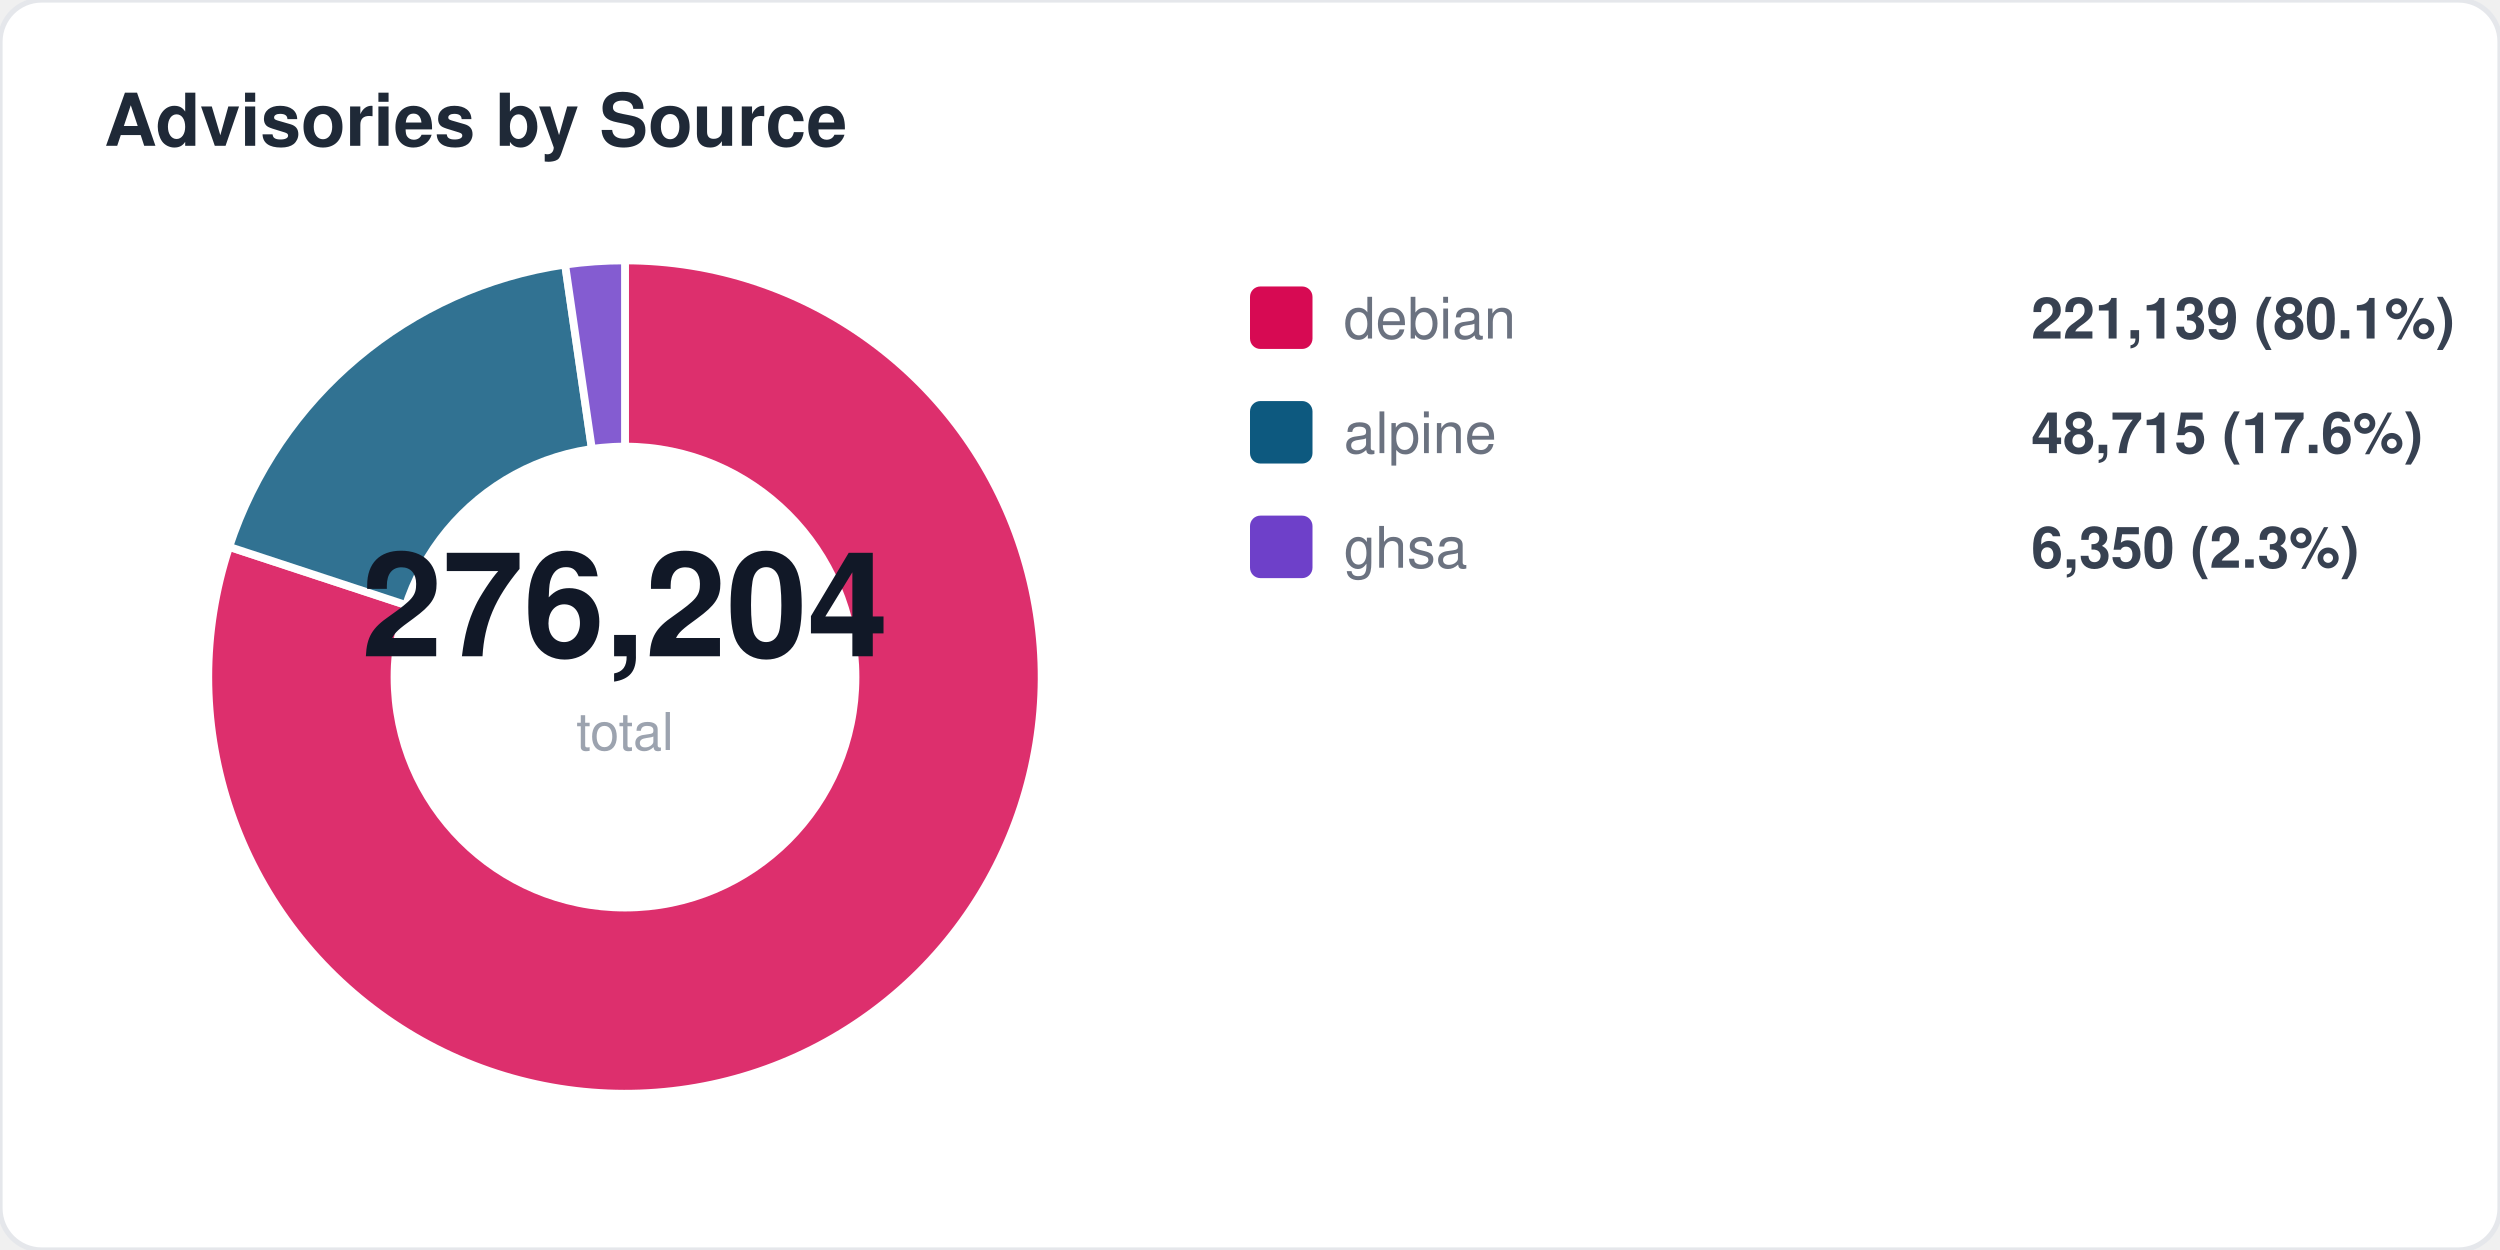
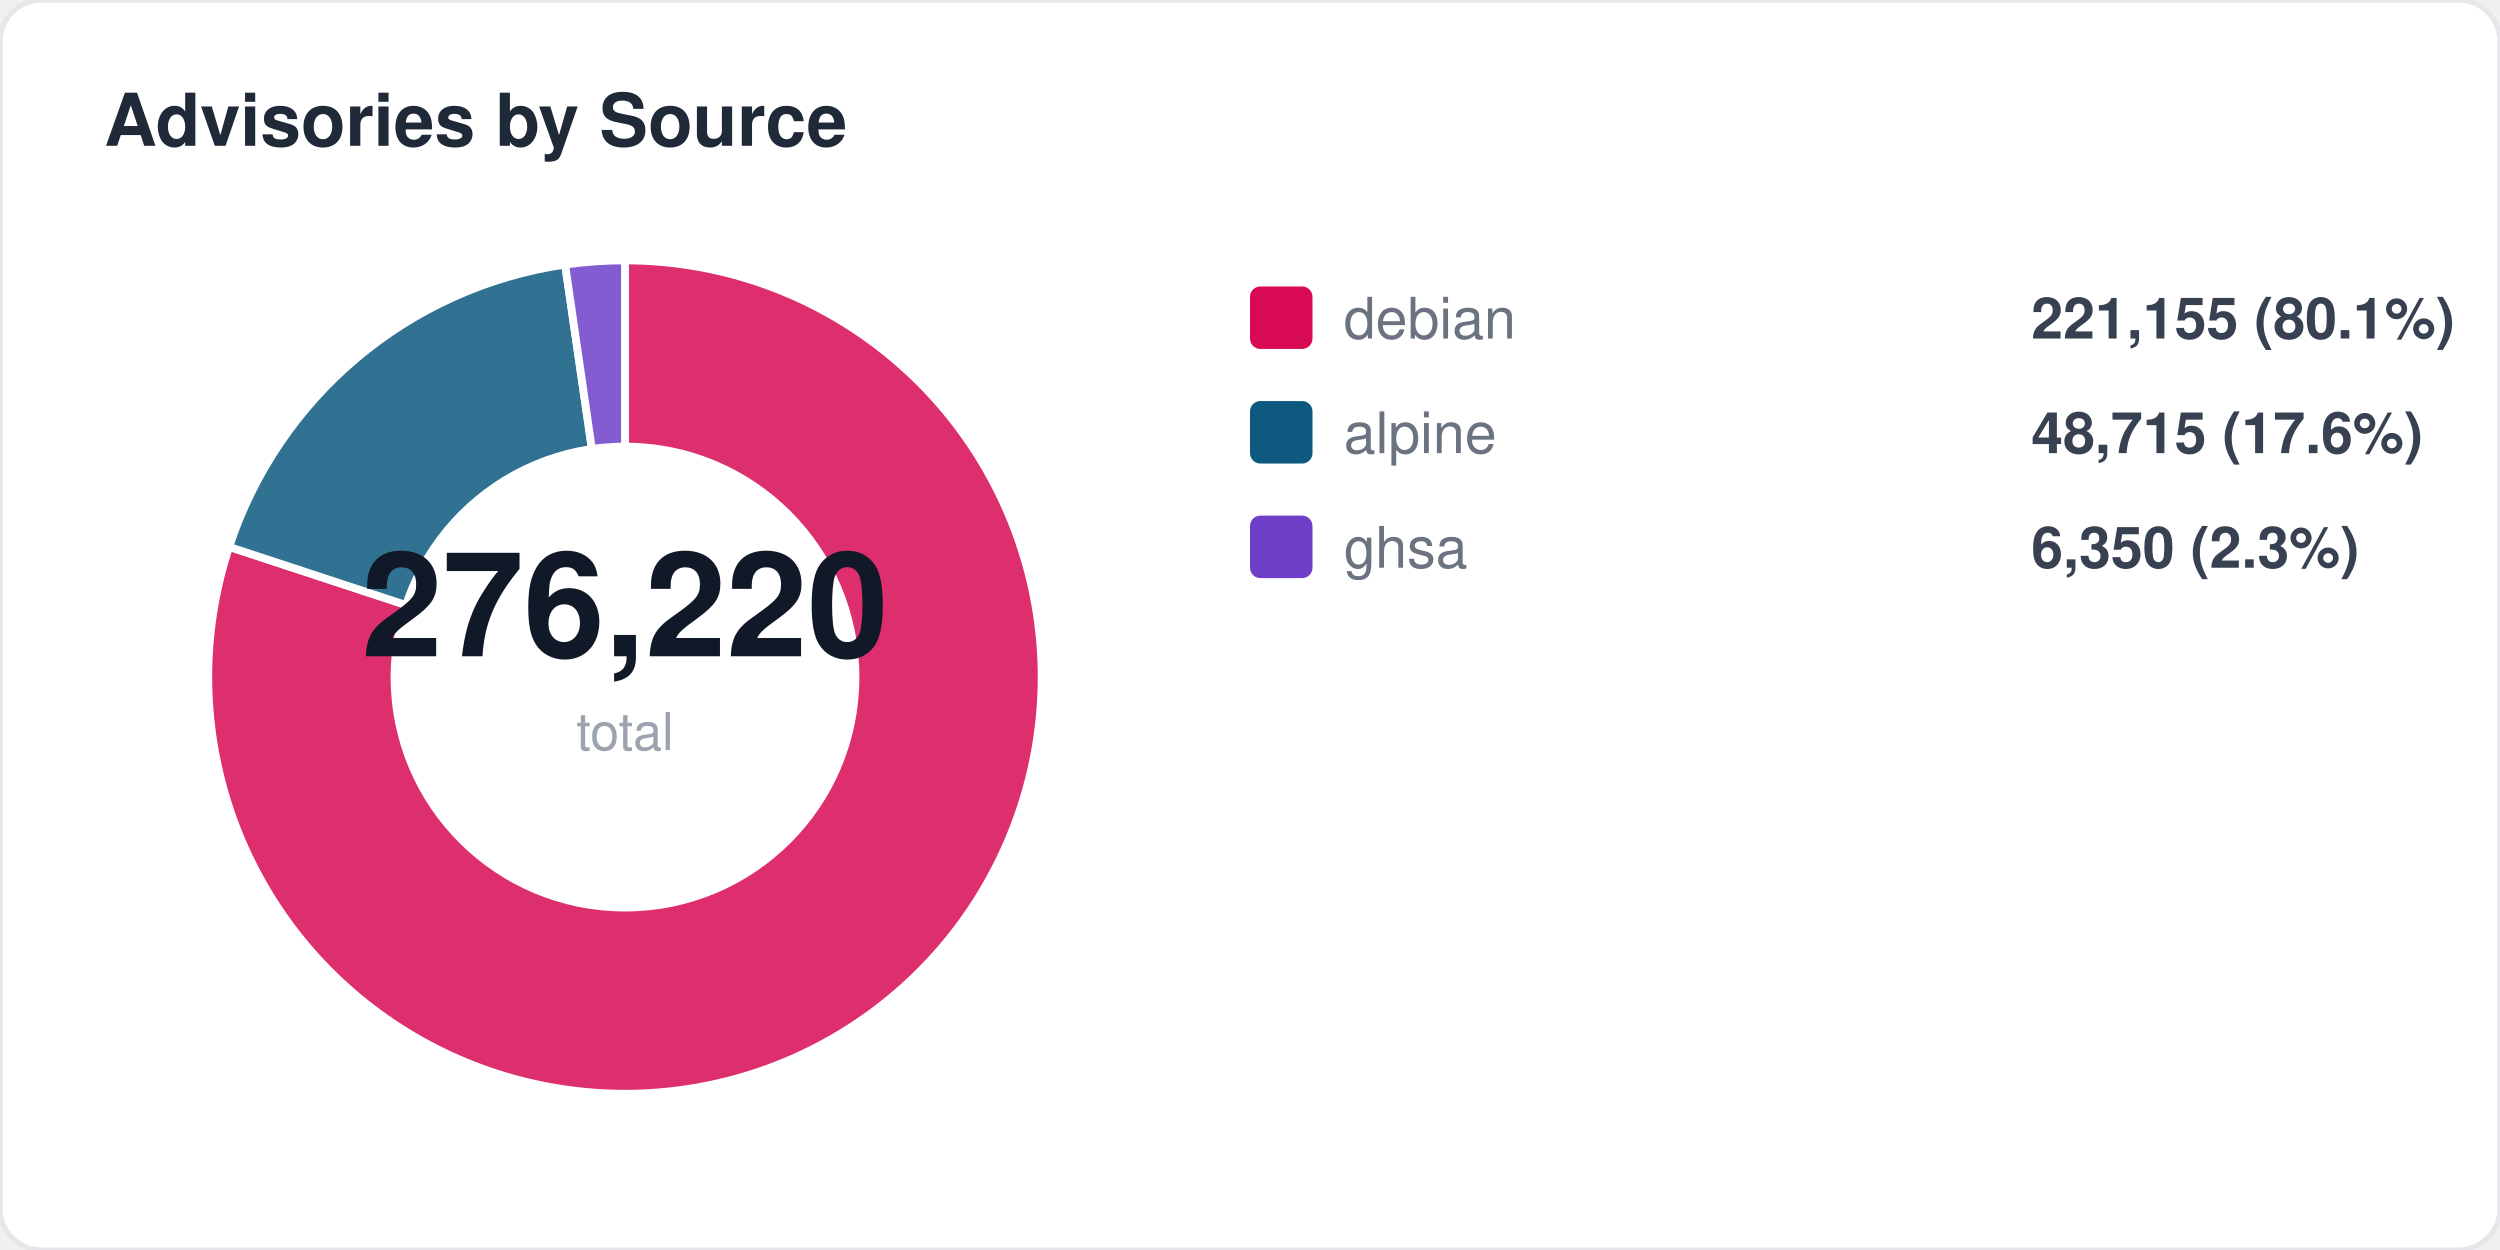
<svg xmlns="http://www.w3.org/2000/svg" width="480" height="240" viewBox="0 0 480 240" fill="none">
  <style>
  text { font-family: -apple-system, BlinkMacSystemFont, "Segoe UI", Helvetica, Arial, sans-serif; }
  .title { font-size: 14px; font-weight: 700; fill: #1f2937; }
  .label { font-size: 11px; fill: #6b7280; }
  .value { font-size: 11px; font-weight: 600; fill: #374151; }
  .big-number { font-size: 28px; font-weight: 800; fill: #111827; }
  .sub { font-size: 10px; fill: #9ca3af; }
</style>
  <rect width="480" height="240" rx="8" fill="#ffffff" stroke="#e5e7eb" stroke-width="1" />
  <text x="20" y="28" class="title">Advisories by Source</text>
  <path d="M 120 130 L 120.0 50.0 A 80 80 0 1 1 44.0 105.0 Z" fill="#d70a53" opacity="0.85" stroke="#fff" stroke-width="1.5" />
  <path d="M 120 130 L 44.0 105.0 A 80 80 0 0 1 108.5 50.8 Z" fill="#0d597f" opacity="0.85" stroke="#fff" stroke-width="1.5" />
  <path d="M 120 130 L 108.5 50.8 A 80 80 0 0 1 120.0 50.0 Z" fill="#6e40c9" opacity="0.85" stroke="#fff" stroke-width="1.5" />
  <circle cx="120" cy="130" r="45" fill="#ffffff" />
-   <text x="120" y="126" text-anchor="middle" class="big-number">276,204</text>
+   <text x="120" y="126" text-anchor="middle" class="big-number">276,220</text>
  <text x="120" y="144" text-anchor="middle" class="sub">total</text>
  <rect x="240" y="55" width="12" height="12" rx="2" fill="#d70a53" />
  <text x="258" y="65" class="label">debian</text>
-   <text x="390" y="65" class="value">221,139 (80.1%)</text>
+   <text x="390" y="65" class="value">221,155 (80.1%)</text>
  <rect x="240" y="77" width="12" height="12" rx="2" fill="#0d597f" />
  <text x="258" y="87" class="label">alpine</text>
  <text x="390" y="87" class="value">48,715 (17.6%)</text>
  <rect x="240" y="99" width="12" height="12" rx="2" fill="#6e40c9" />
  <text x="258" y="109" class="label">ghsa</text>
  <text x="390" y="109" class="value">6,350 (2.3%)</text>
</svg>
